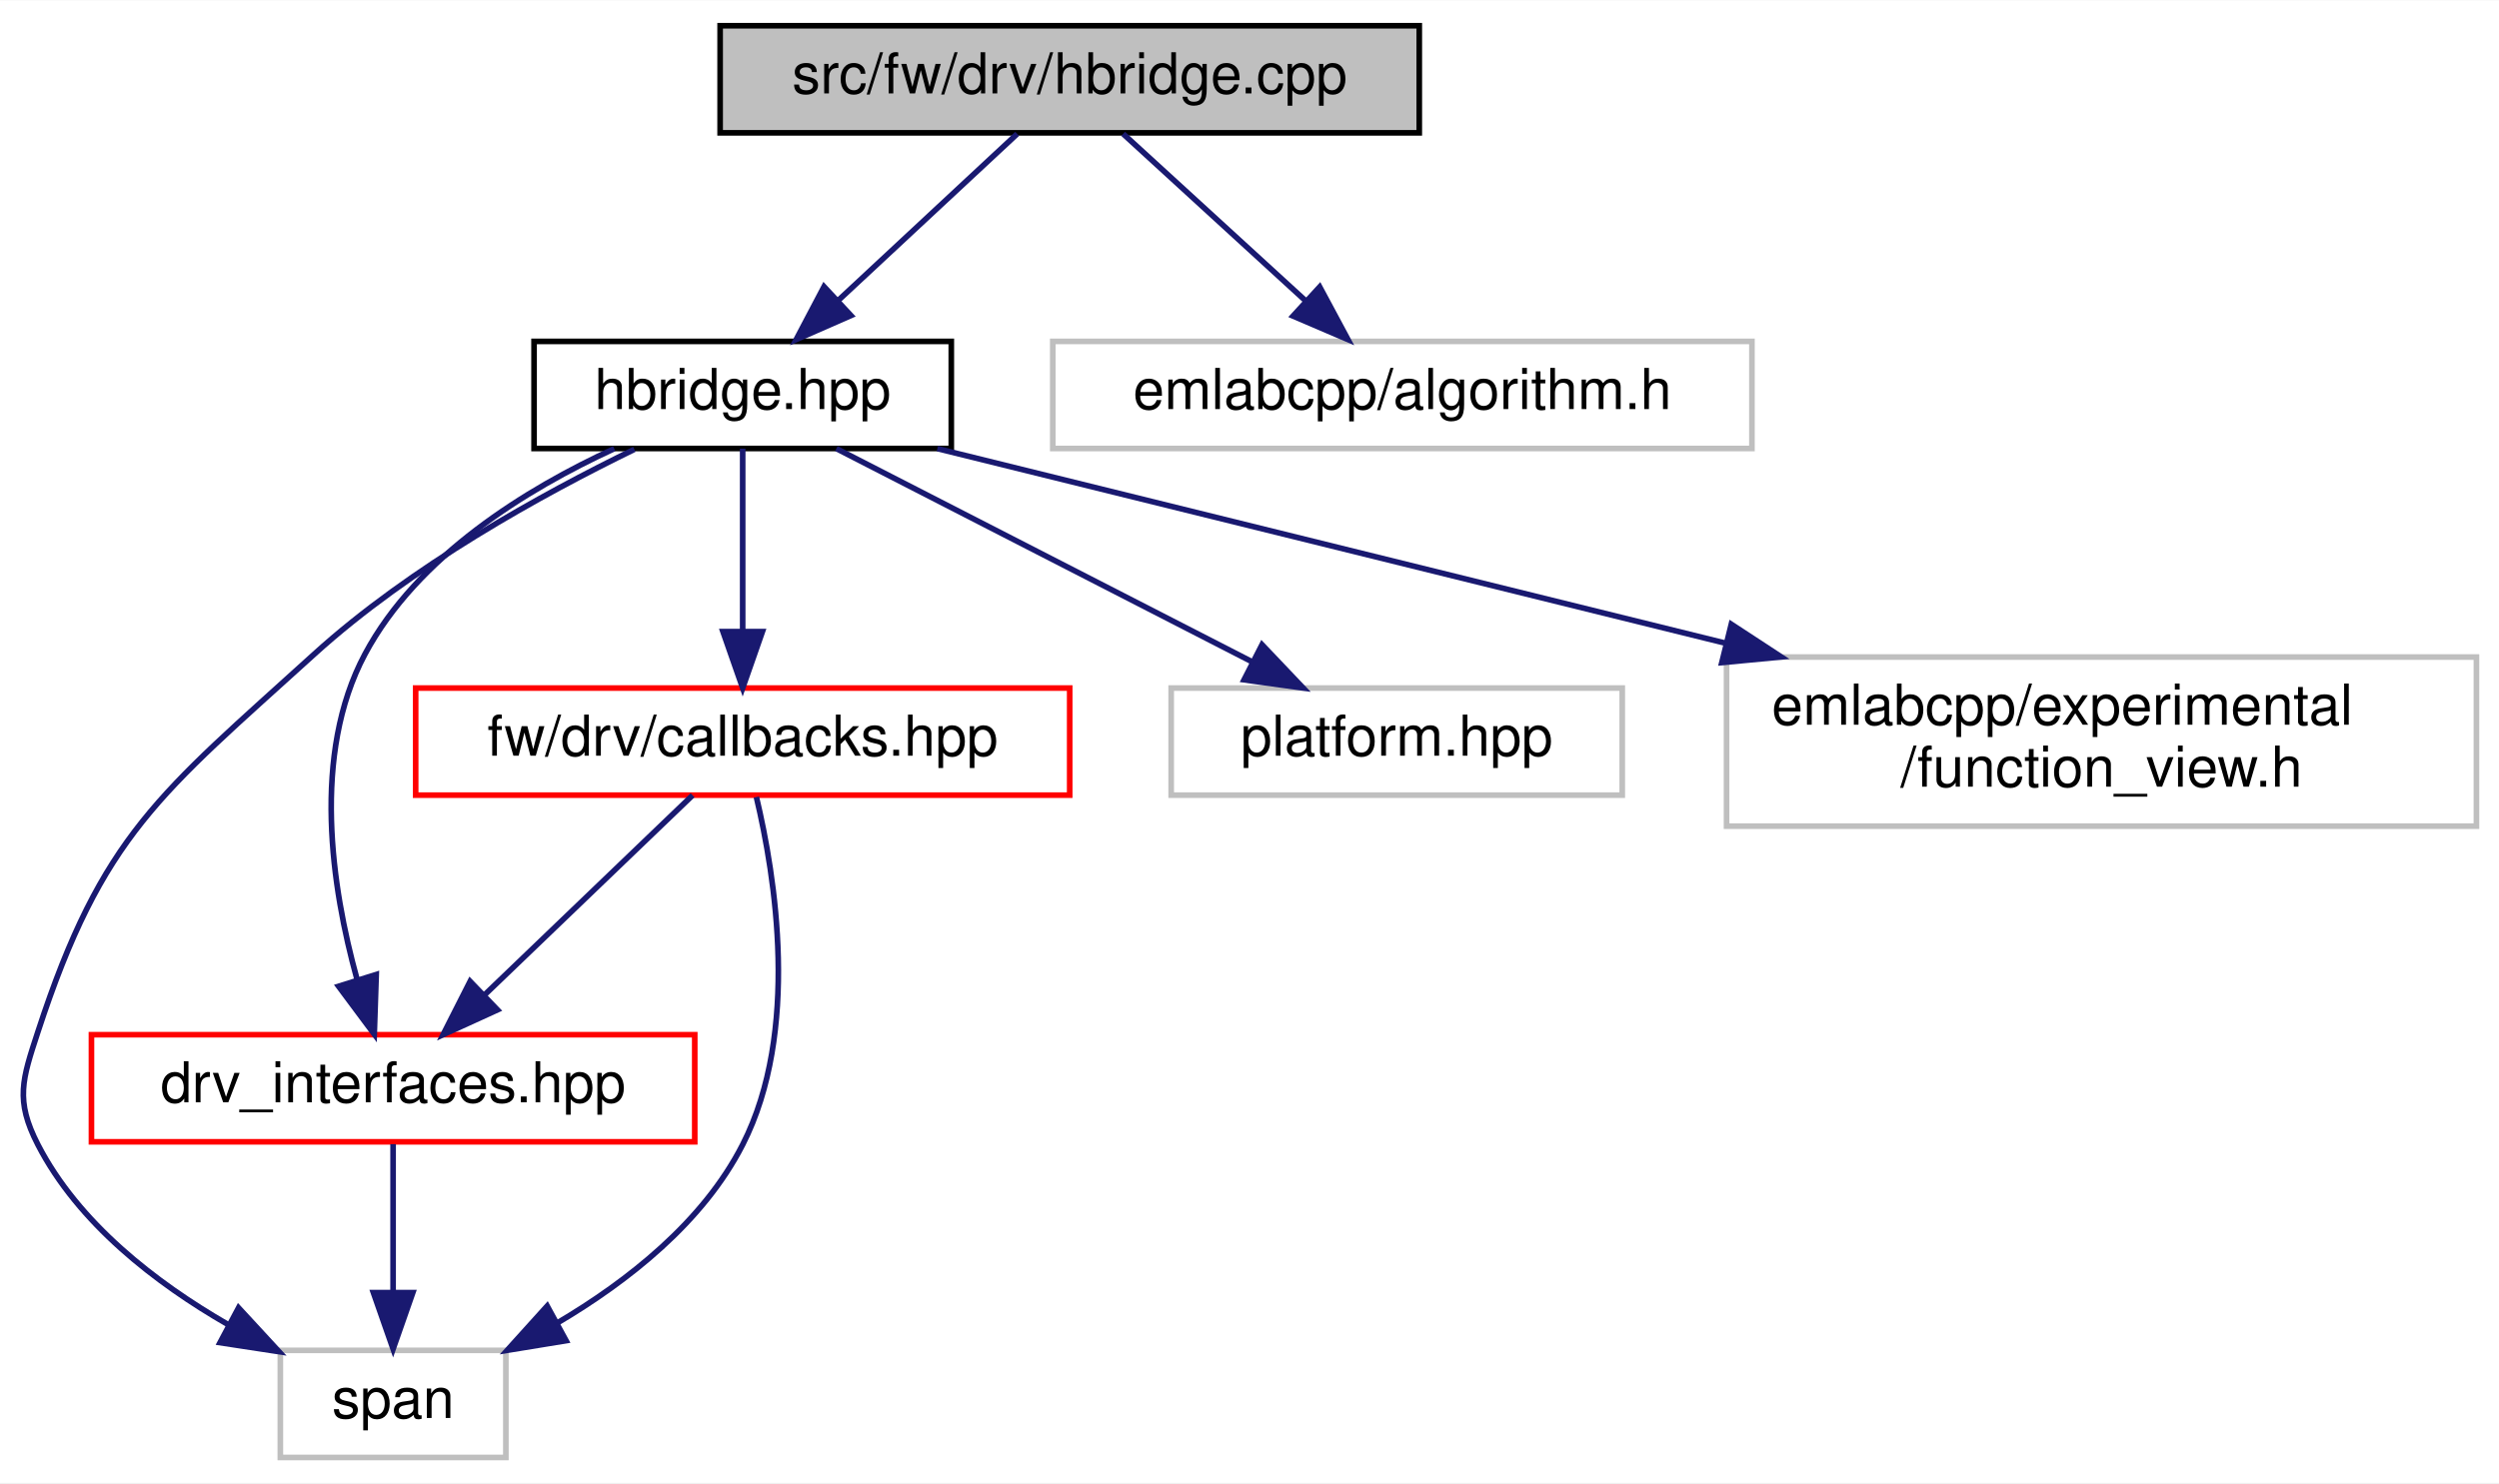
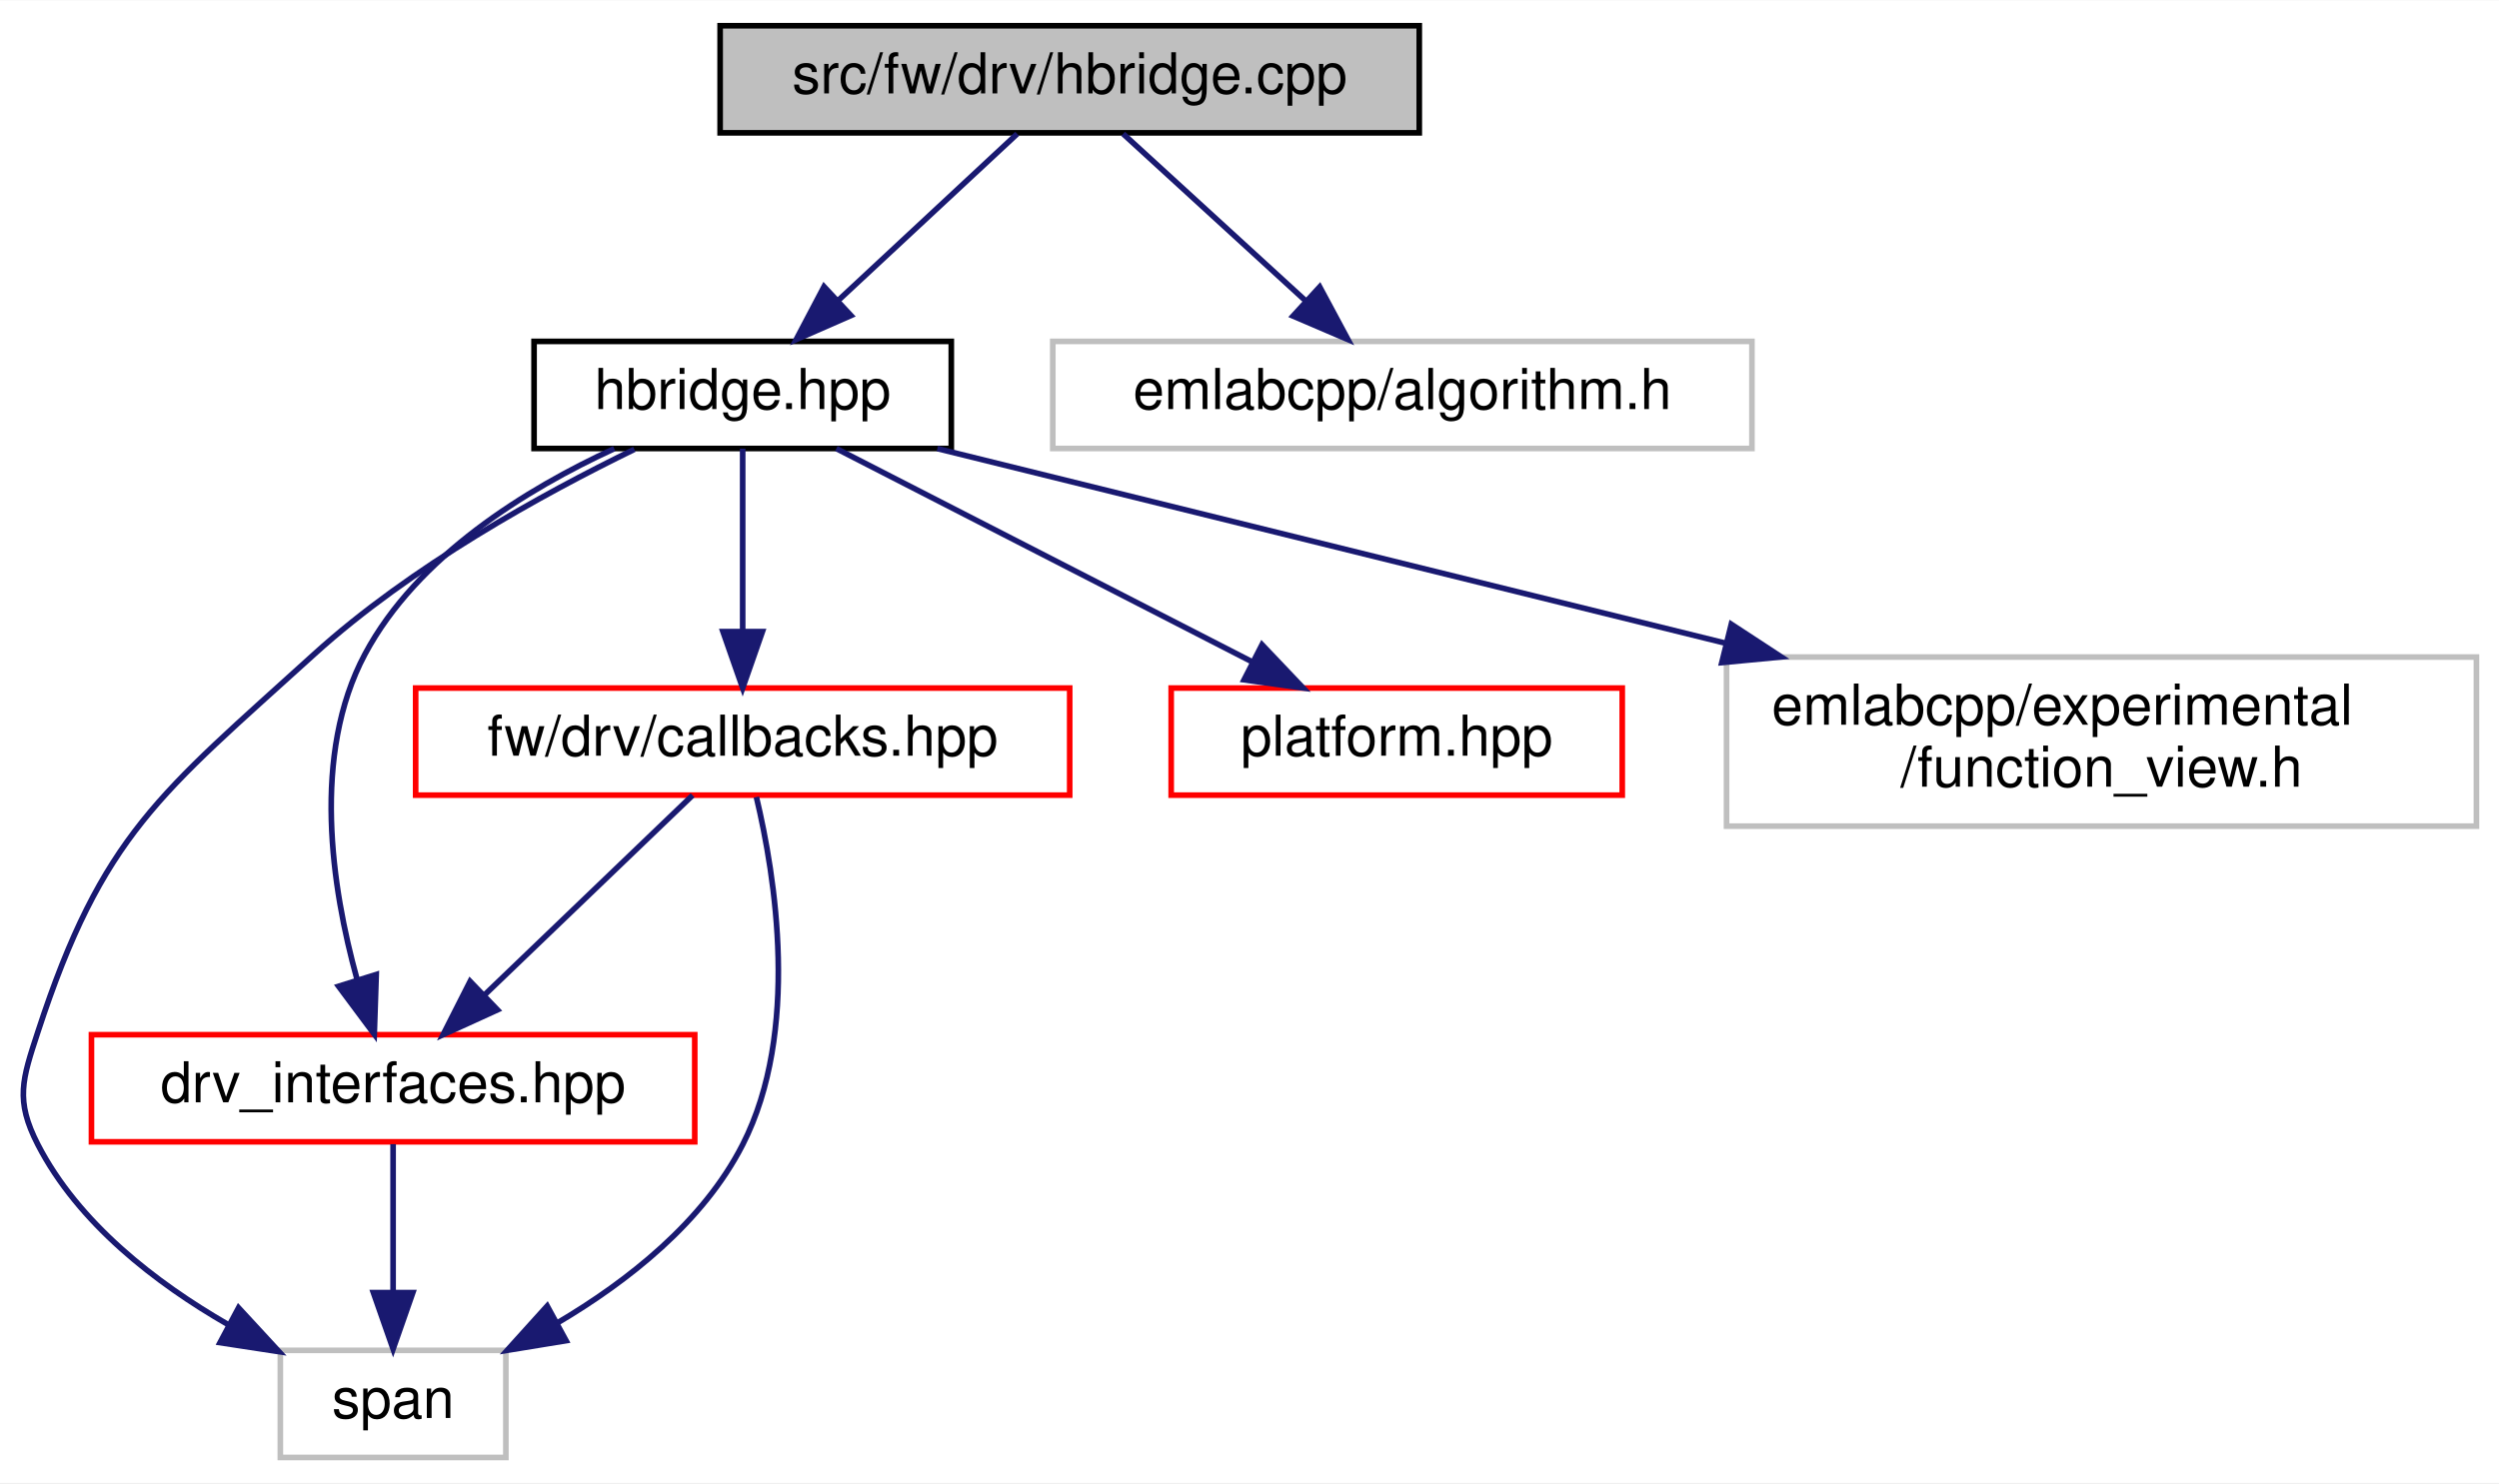
<svg xmlns="http://www.w3.org/2000/svg" xmlns:xlink="http://www.w3.org/1999/xlink" width="443pt" height="263pt" viewBox="0.00 0.00 443.22 263.00">
  <g id="graph0" class="graph" transform="scale(1 1) rotate(0) translate(4 259)">
    <polygon fill="white" stroke="transparent" points="-4,4 -4,-259 439.22,-259 439.22,4 -4,4" />
    <g id="node1" class="node">
      <g id="a_node1">
        <a xlink:title=" ">
          <polygon fill="#bfbfbf" stroke="black" points="123.72,-235.5 123.72,-254.5 247.72,-254.5 247.72,-235.5 123.72,-235.5" />
          <text text-anchor="middle" x="185.72" y="-242.5" font-family="Helvetica,sans-Serif" font-size="10.00">src/fw/drv/hbridge.cpp</text>
        </a>
      </g>
    </g>
    <g id="node2" class="node">
      <g id="a_node2">
        <a xlink:href="hbridge_8hpp.html" target="_top" xlink:title=" ">
          <polygon fill="white" stroke="black" points="90.72,-179.5 90.72,-198.5 164.72,-198.5 164.72,-179.5 90.72,-179.5" />
          <text text-anchor="middle" x="127.72" y="-186.5" font-family="Helvetica,sans-Serif" font-size="10.00">hbridge.hpp</text>
        </a>
      </g>
    </g>
    <g id="edge1" class="edge">
      <path fill="none" stroke="midnightblue" d="M176.41,-235.32C167.83,-227.34 154.91,-215.31 144.54,-205.65" />
      <polygon fill="midnightblue" stroke="midnightblue" points="146.92,-203.09 137.21,-198.83 142.15,-208.21 146.92,-203.09" />
    </g>
    <g id="node8" class="node">
      <g id="a_node8">
        <a xlink:title=" ">
          <polygon fill="white" stroke="#bfbfbf" points="182.72,-179.5 182.72,-198.5 306.72,-198.5 306.72,-179.5 182.72,-179.5" />
          <text text-anchor="middle" x="244.72" y="-186.5" font-family="Helvetica,sans-Serif" font-size="10.00">emlabcpp/algorithm.h</text>
        </a>
      </g>
    </g>
    <g id="edge10" class="edge">
      <path fill="none" stroke="midnightblue" d="M195.2,-235.32C203.92,-227.34 217.07,-215.31 227.62,-205.65" />
      <polygon fill="midnightblue" stroke="midnightblue" points="230.06,-208.17 235.07,-198.83 225.33,-203 230.06,-208.17" />
    </g>
    <g id="node3" class="node">
      <g id="a_node3">
        <a xlink:href="drv__interfaces_8hpp.html" target="_top" xlink:title=" ">
          <polygon fill="white" stroke="red" points="12.22,-56.5 12.22,-75.5 119.22,-75.5 119.22,-56.5 12.22,-56.5" />
          <text text-anchor="middle" x="65.72" y="-63.5" font-family="Helvetica,sans-Serif" font-size="10.00">drv_interfaces.hpp</text>
        </a>
      </g>
    </g>
    <g id="edge2" class="edge">
      <path fill="none" stroke="midnightblue" d="M104.94,-179.47C89.4,-172.32 70.02,-160.44 60.72,-143 51.22,-125.18 54.84,-101.56 59.3,-85.42" />
      <polygon fill="midnightblue" stroke="midnightblue" points="62.73,-86.18 62.38,-75.59 56.05,-84.09 62.73,-86.18" />
    </g>
    <g id="node4" class="node">
      <g id="a_node4">
        <a xlink:title=" ">
          <polygon fill="white" stroke="#bfbfbf" points="45.72,-0.5 45.72,-19.5 85.72,-19.5 85.72,-0.5 45.72,-0.5" />
          <text text-anchor="middle" x="65.72" y="-7.5" font-family="Helvetica,sans-Serif" font-size="10.00">span</text>
        </a>
      </g>
    </g>
    <g id="edge9" class="edge">
      <path fill="none" stroke="midnightblue" d="M108.51,-179.35C92.23,-171.42 68.87,-158.56 51.72,-143 24.41,-118.21 14.18,-111.07 2.72,-76 -0.04,-67.55 -1.34,-63.9 2.72,-56 9.9,-42.06 23.62,-31.47 36.43,-24.09" />
      <polygon fill="midnightblue" stroke="midnightblue" points="38.31,-27.05 45.49,-19.27 35.02,-20.87 38.31,-27.05" />
    </g>
    <g id="node5" class="node">
      <g id="a_node5">
        <a xlink:href="fw_2drv_2callbacks_8hpp.html" target="_top" xlink:title=" ">
          <polygon fill="white" stroke="red" points="69.72,-118 69.72,-137 185.72,-137 185.72,-118 69.72,-118" />
          <text text-anchor="middle" x="127.72" y="-125" font-family="Helvetica,sans-Serif" font-size="10.00">fw/drv/callbacks.hpp</text>
        </a>
      </g>
    </g>
    <g id="edge4" class="edge">
      <path fill="none" stroke="midnightblue" d="M127.72,-179.48C127.72,-171.08 127.72,-157.98 127.72,-147.16" />
      <polygon fill="midnightblue" stroke="midnightblue" points="131.22,-147.01 127.72,-137.01 124.22,-147.01 131.22,-147.01" />
    </g>
    <g id="node6" class="node">
      <g id="a_node6">
-         <a xlink:title=" ">
-           <polygon fill="white" stroke="#bfbfbf" points="203.72,-118 203.72,-137 283.72,-137 283.72,-118 203.72,-118" />
+         <a xlink:href="platform_8hpp.html" target="_top" xlink:title=" ">
+           <polygon fill="white" stroke="red" points="203.72,-118 203.72,-137 283.72,-137 283.72,-118 203.72,-118" />
          <text text-anchor="middle" x="243.72" y="-125" font-family="Helvetica,sans-Serif" font-size="10.00">platform.hpp</text>
        </a>
      </g>
    </g>
    <g id="edge7" class="edge">
      <path fill="none" stroke="midnightblue" d="M144.34,-179.48C163.64,-169.58 195.68,-153.14 218.15,-141.62" />
      <polygon fill="midnightblue" stroke="midnightblue" points="219.83,-144.69 227.13,-137.01 216.64,-138.46 219.83,-144.69" />
    </g>
    <g id="node7" class="node">
      <g id="a_node7">
        <a xlink:title=" ">
          <polygon fill="white" stroke="#bfbfbf" points="302.22,-112.5 302.22,-142.5 435.22,-142.5 435.22,-112.5 302.22,-112.5" />
          <text text-anchor="start" x="310.22" y="-130.5" font-family="Helvetica,sans-Serif" font-size="10.00">emlabcpp/experimental</text>
          <text text-anchor="middle" x="368.72" y="-119.5" font-family="Helvetica,sans-Serif" font-size="10.00">/function_view.h</text>
        </a>
      </g>
    </g>
    <g id="edge8" class="edge">
      <path fill="none" stroke="midnightblue" d="M162.25,-179.48C198.63,-170.49 256.82,-156.13 302.16,-144.93" />
      <polygon fill="midnightblue" stroke="midnightblue" points="303.06,-148.32 311.92,-142.52 301.38,-141.52 303.06,-148.32" />
    </g>
    <g id="edge3" class="edge">
      <path fill="none" stroke="midnightblue" d="M65.72,-56.08C65.72,-49.01 65.72,-38.86 65.72,-29.99" />
      <polygon fill="midnightblue" stroke="midnightblue" points="69.22,-29.75 65.72,-19.75 62.22,-29.75 69.22,-29.75" />
    </g>
    <g id="edge5" class="edge">
      <path fill="none" stroke="midnightblue" d="M118.84,-117.98C109.26,-108.78 93.81,-93.96 82.04,-82.66" />
      <polygon fill="midnightblue" stroke="midnightblue" points="84.23,-79.91 74.59,-75.51 79.38,-84.96 84.23,-79.91" />
    </g>
    <g id="edge6" class="edge">
      <path fill="none" stroke="midnightblue" d="M130.15,-117.67C133.48,-103.71 137.95,-76.06 127.72,-56 120.72,-42.27 107.36,-31.75 94.82,-24.35" />
      <polygon fill="midnightblue" stroke="midnightblue" points="96.4,-21.22 85.95,-19.51 93.05,-27.37 96.4,-21.22" />
    </g>
  </g>
</svg>
